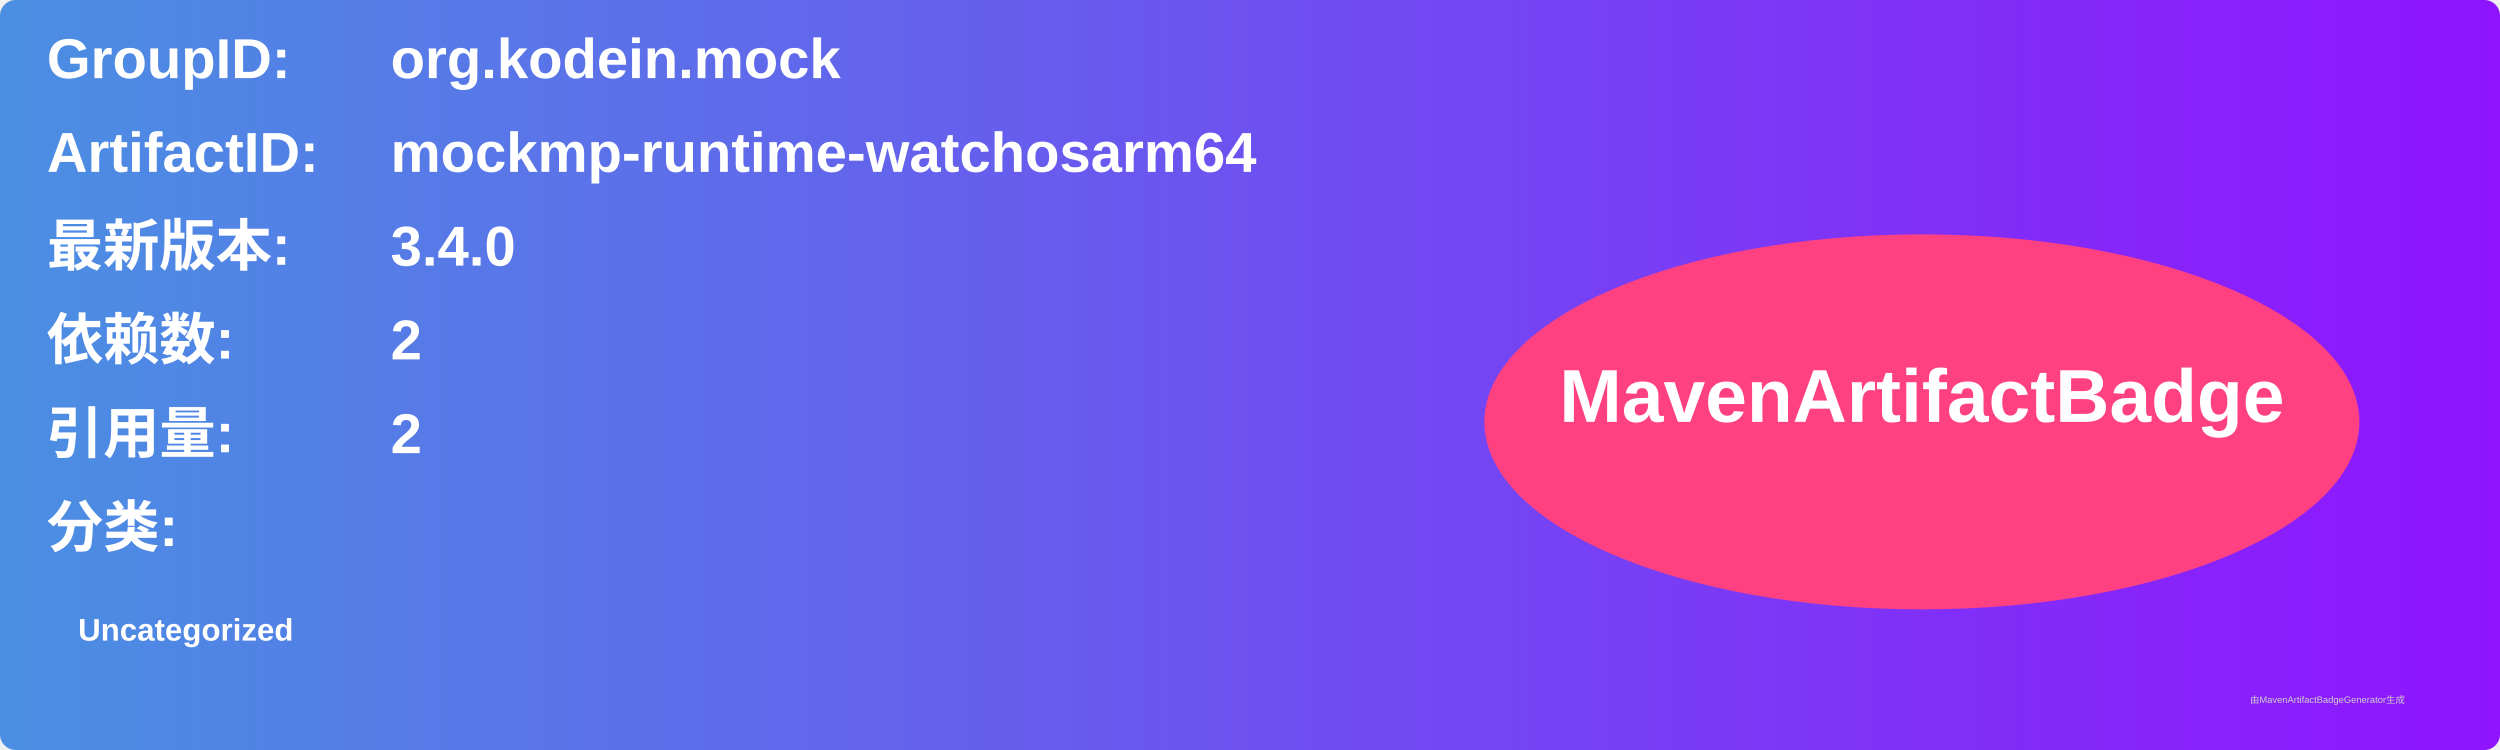
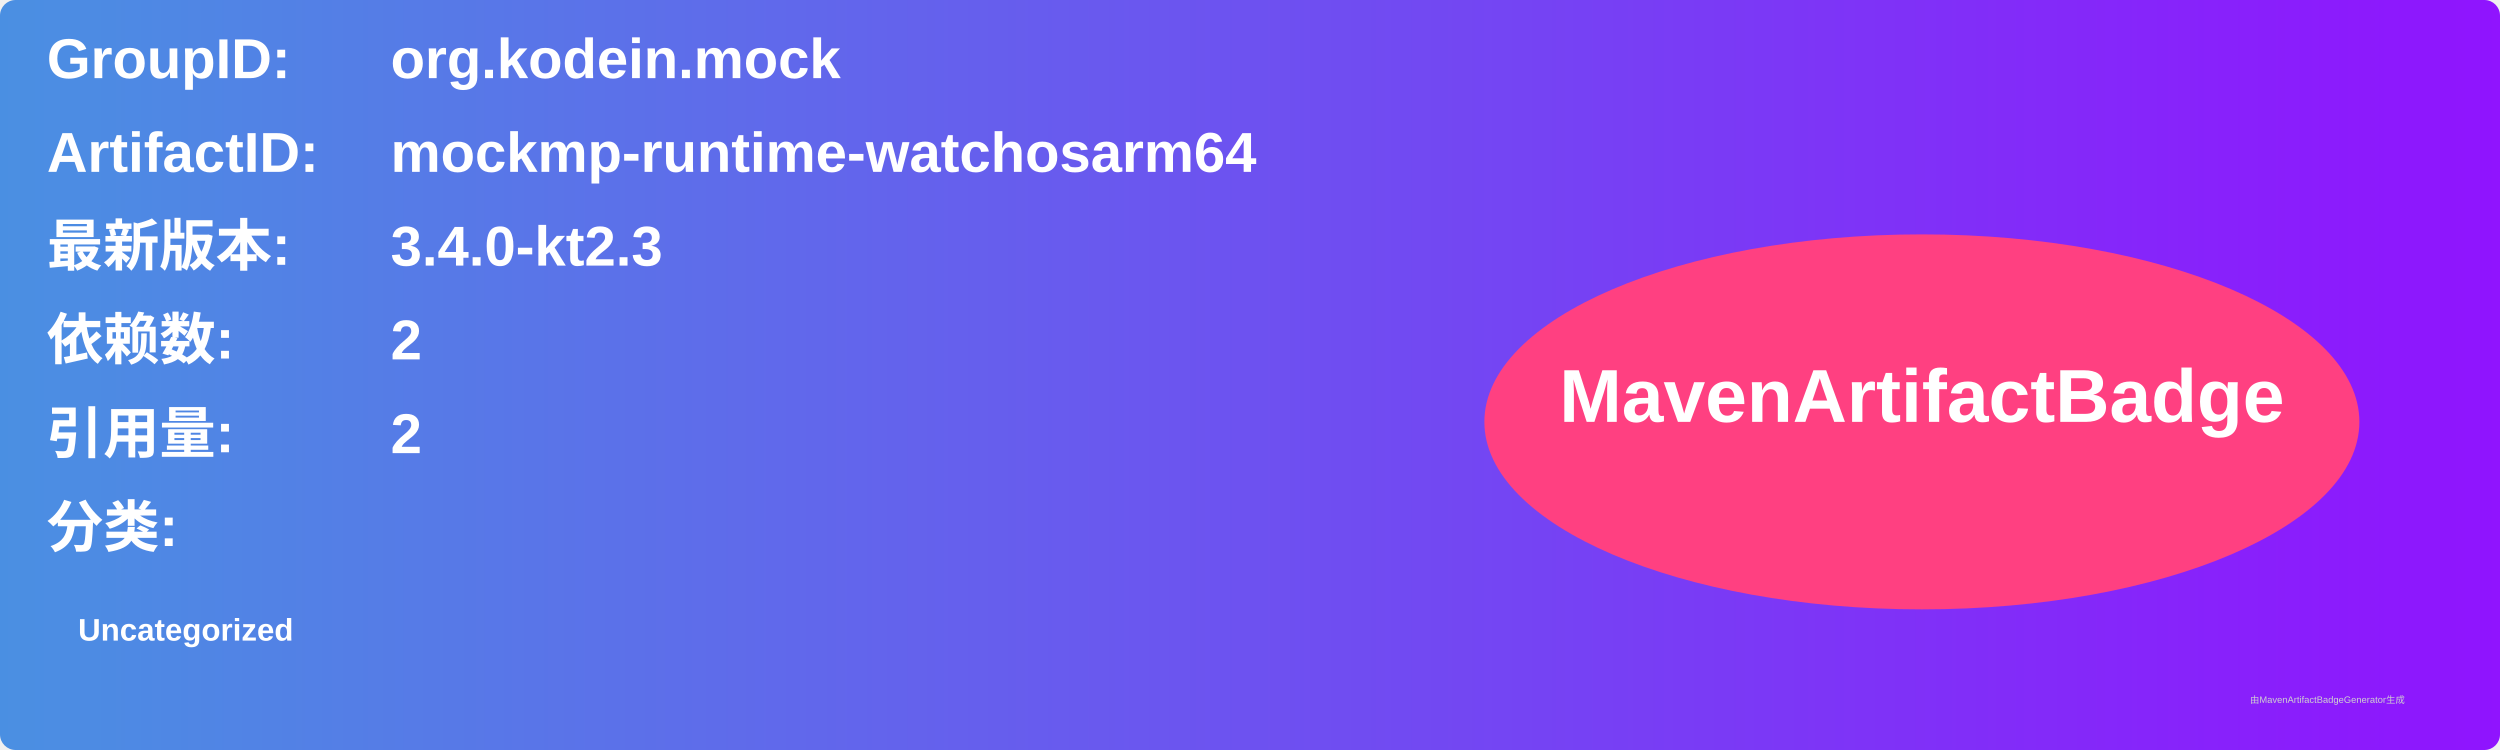
<svg xmlns="http://www.w3.org/2000/svg" width="800" height="240" viewBox="0 0 800 240">
  <linearGradient id="grad" x1="0%" y1="0%" x2="100%" y2="0%">
    <stop offset="0%" stop-color="#4a90e2" />
    <stop offset="100%" stop-color="#9013fe" />
  </linearGradient>
  <rect width="100%" height="100%" rx="5" ry="5" fill="url(#grad)" />
  <g transform="translate(15, 15)">
    <text x="0" y="10" font-family="Arial" font-size="18" fill="white" font-weight="bold" width="260">GroupID:</text>
    <text x="110" y="10" font-family="Arial" font-size="18" fill="white" font-weight="bold" width="460">org.kodein.mock</text>
    <text x="0" y="40" font-family="Arial" font-size="18" fill="white" font-weight="bold" width="260">ArtifactID:</text>
    <text x="110" y="40" font-family="Arial" font-size="18" fill="white" font-weight="bold" width="460">mockmp-runtime-watchosarm64</text>
    <text x="0" y="70" font-family="Arial" font-size="18" fill="white" font-weight="bold">最新版本:</text>
    <text x="110" y="70" font-family="Arial" font-size="18" fill="white" font-weight="bold">
-       <tspan font-weight="bold">3.4.0</tspan>
+       <tspan font-weight="bold">3.4.0-kt2.3</tspan>
    </text>
    <text x="0" y="100" font-family="Arial" font-size="18" fill="white" font-weight="bold">依赖数: </text>
    <text x="110" y="100" font-family="Arial" font-size="18" fill="white">
      <tspan font-weight="bold">2</tspan>
    </text>
    <text x="0" y="130" font-family="Arial" font-size="18" fill="white" font-weight="bold">引用量: </text>
    <text x="110" y="130" font-family="Arial" font-size="18" fill="white">
      <tspan font-weight="bold">2</tspan>
    </text>
    <text x="0" y="160" font-family="Arial" font-size="18" fill="white" font-weight="bold">分类:</text>
    <text x="10" y="190" font-family="Arial" font-size="10" fill="white">
      <tspan font-weight="bold">Uncategorized</tspan>
    </text>
    <ellipse cx="600" cy="120" rx="140" ry="60" fill="#ff4081" />
    <text x="600" y="120" text-anchor="middle" font-family="Arial" font-size="24" fill="white" font-weight="bold">MavenArtifactBadge</text>
  </g>
  <text x="720" y="225" font-family="Arial" font-size="3" fill="#d0d0d0">由MavenArtifactBadgeGenerator生成</text>
</svg>
